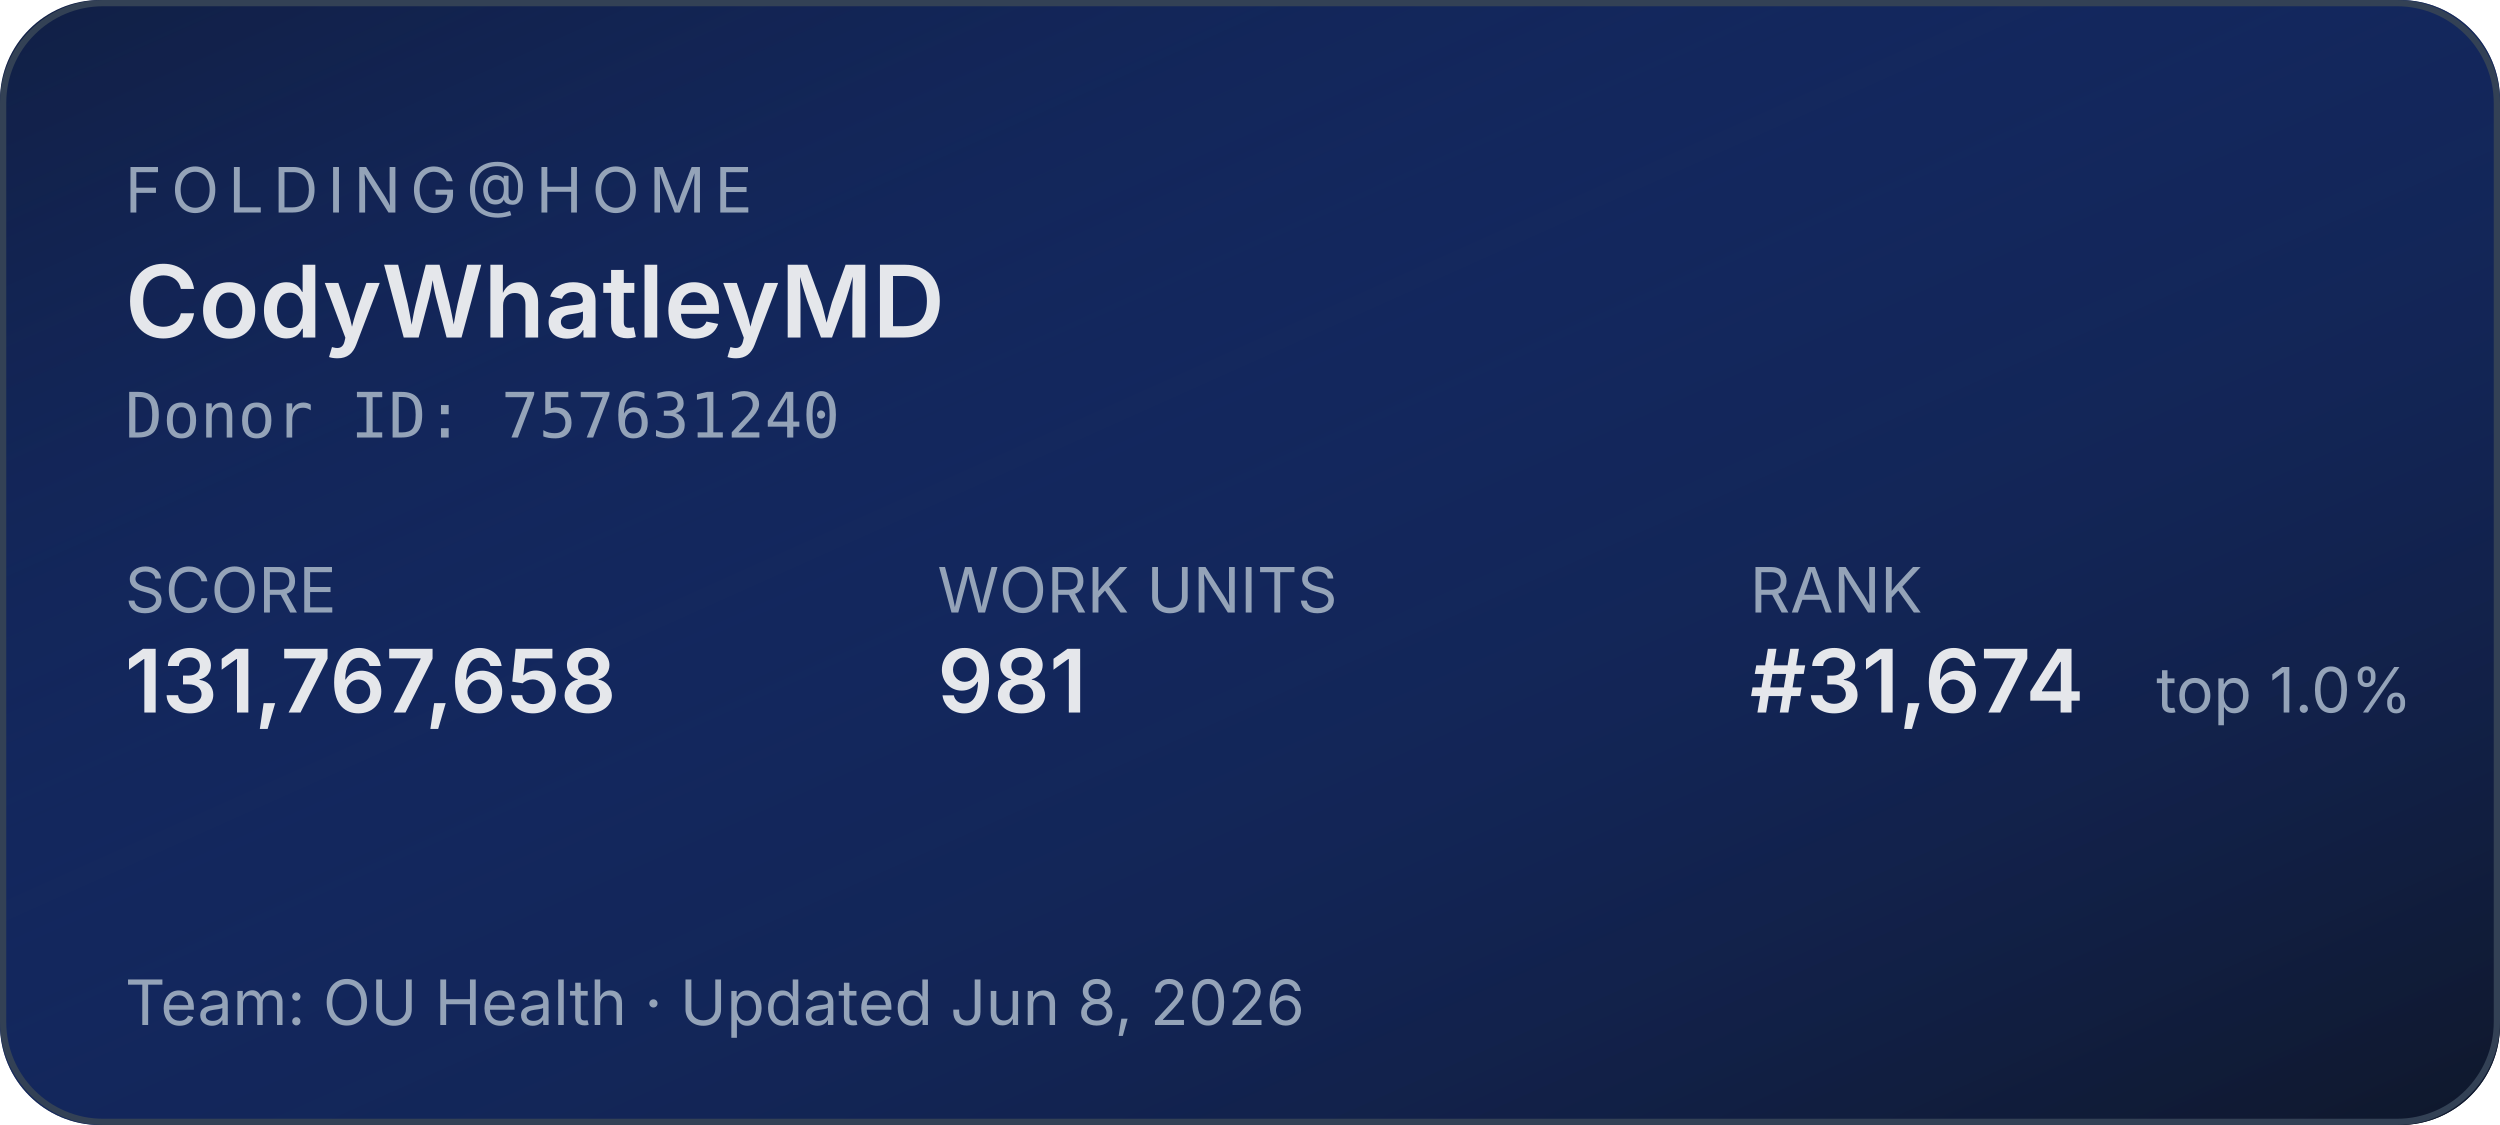
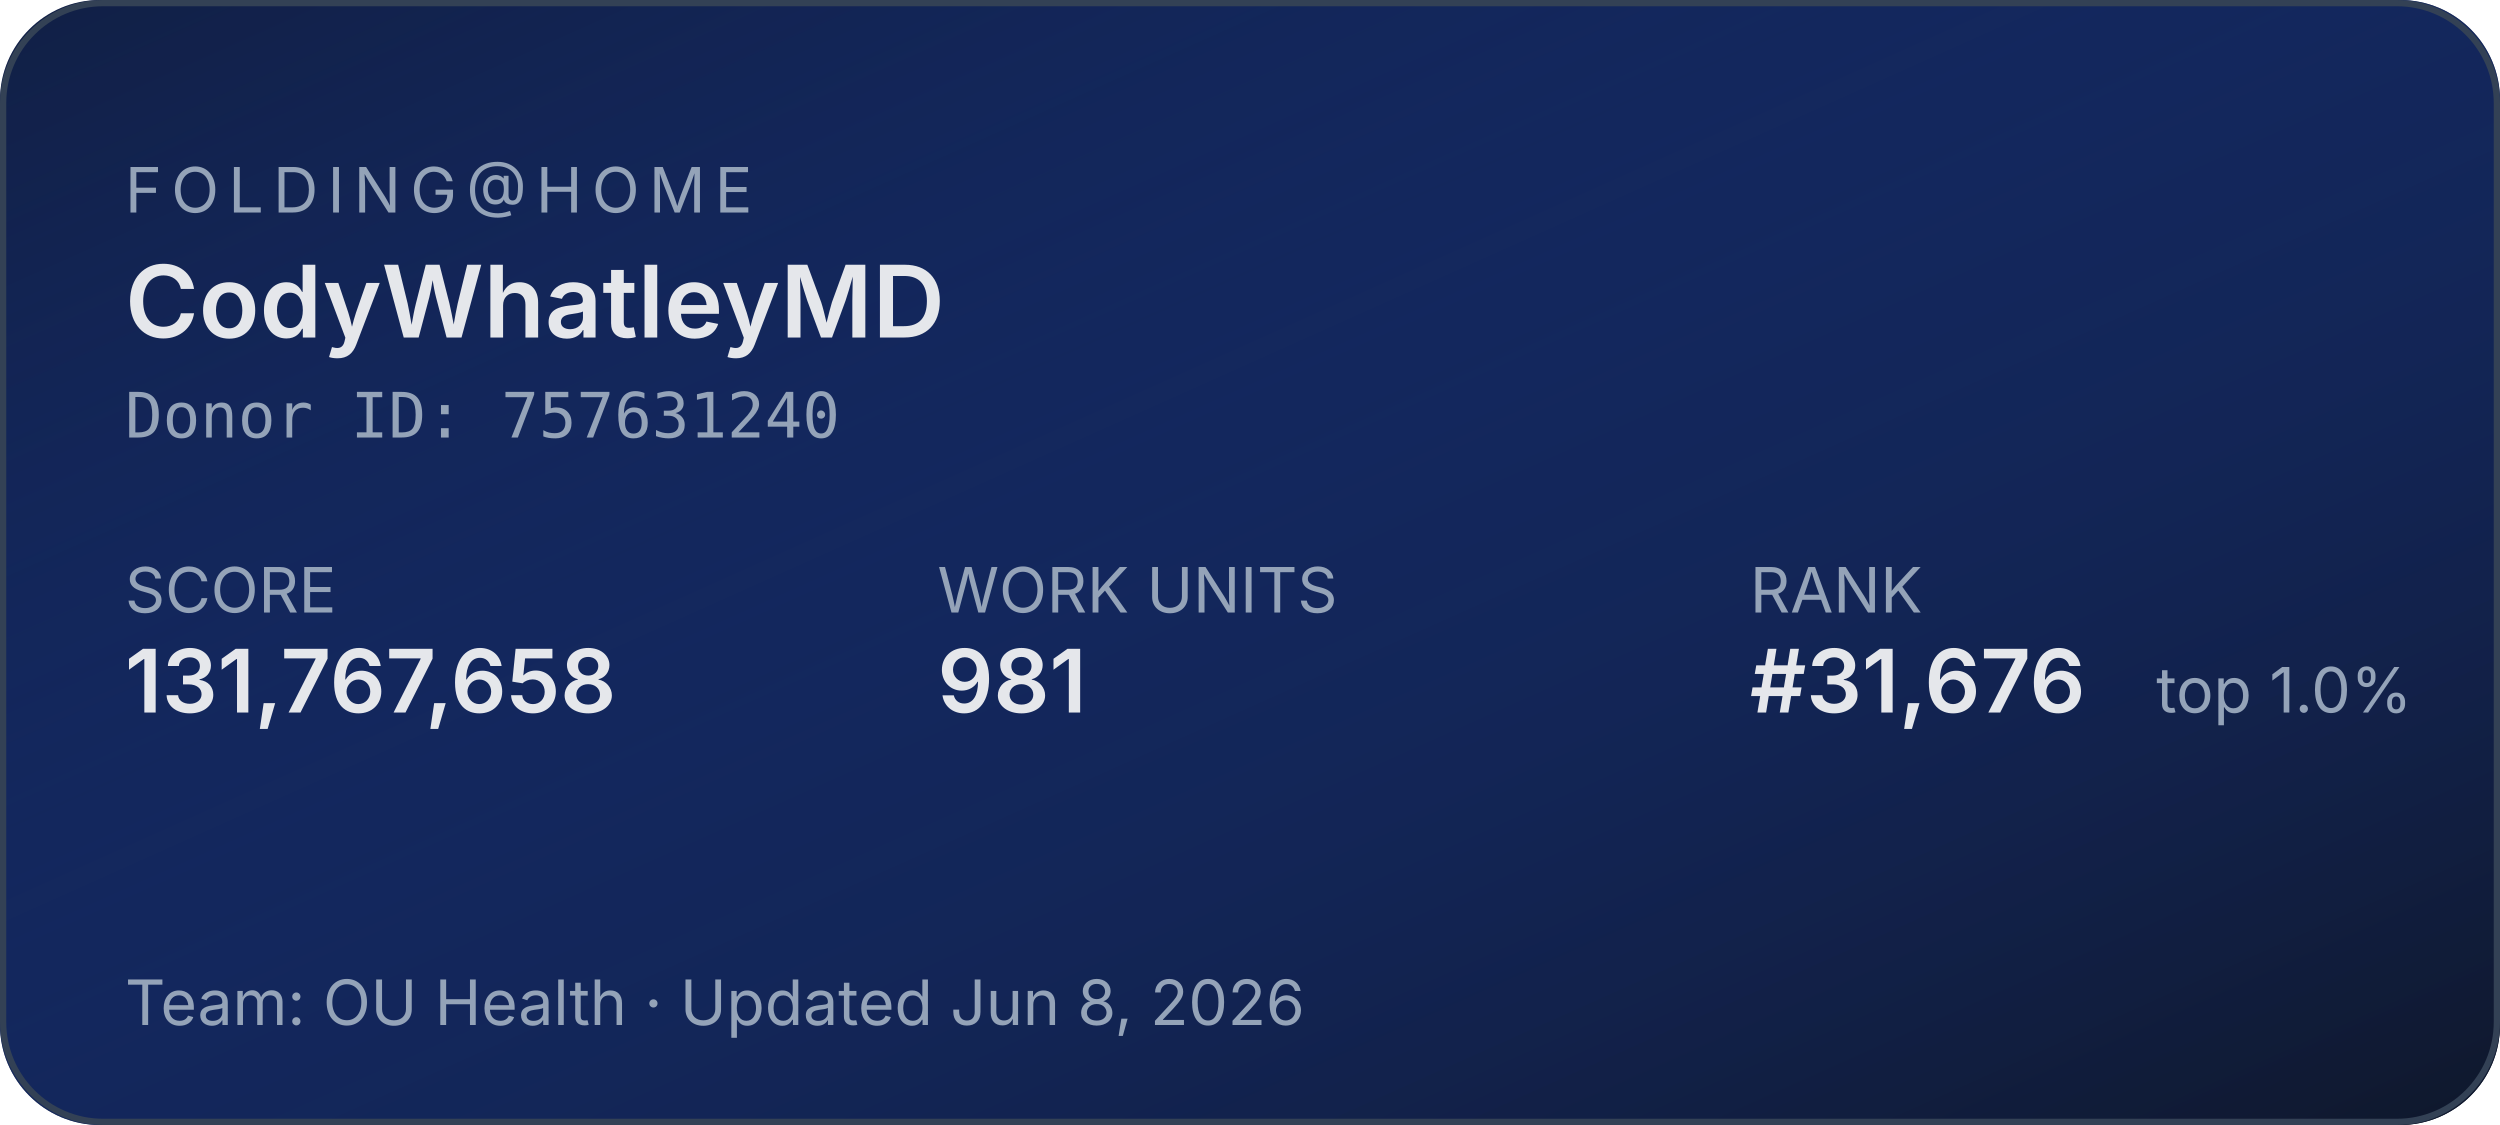
<svg xmlns="http://www.w3.org/2000/svg" width="400" height="180" role="img" aria-label="Folding@home stats for CodyWhatleyMD">
  <defs>
    <linearGradient id="bg" x1="0" y1="0" x2="1" y2="1">
      <stop offset="0%" stop-color="#1d4ed8" stop-opacity="0.15" />
      <stop offset="100%" stop-color="#0f172a" stop-opacity="1" />
    </linearGradient>
  </defs>
  <rect width="400" height="180" rx="16" fill="#0f172a" />
  <rect width="400" height="180" rx="16" fill="url(#bg)" />
  <rect x="0.5" y="0.5" width="399" height="179" rx="16" fill="none" stroke="#334155" stroke-width="1" />
  <g font-family="system-ui,-apple-system,sans-serif">
    <text x="20" y="34" fill="#94a3b8" font-size="10" letter-spacing="1.5" text-transform="uppercase">FOLDING@HOME</text>
    <text x="20" y="54" fill="#e5e7eb" font-size="16" font-weight="600">CodyWhatleyMD</text>
    <text x="20" y="70" fill="#94a3b8" font-size="10" font-family="ui-monospace,monospace">Donor ID: 757631240</text>
    <text x="20" y="98" fill="#94a3b8" font-size="10">SCORE</text>
    <text x="20" y="114" fill="#e5e7eb" font-size="14" font-weight="600">131,767,658</text>
    <text x="150" y="98" fill="#94a3b8" font-size="10">WORK UNITS</text>
    <text x="150" y="114" fill="#e5e7eb" font-size="14" font-weight="600">981</text>
    <text x="280" y="98" fill="#94a3b8" font-size="10">RANK</text>
-     <text x="280" y="114" fill="#e5e7eb" font-size="14" font-weight="600">#31,674</text>
+     <text x="280" y="114" fill="#e5e7eb" font-size="14" font-weight="600">#31,676</text>
    <text x="345" y="114" fill="#94a3b8" font-size="10">top 1.0%</text>
    <text x="20" y="164" fill="#94a3b8" font-size="10">Team: OU Health  ·  Updated Jun 8, 2026</text>
  </g>
</svg>
